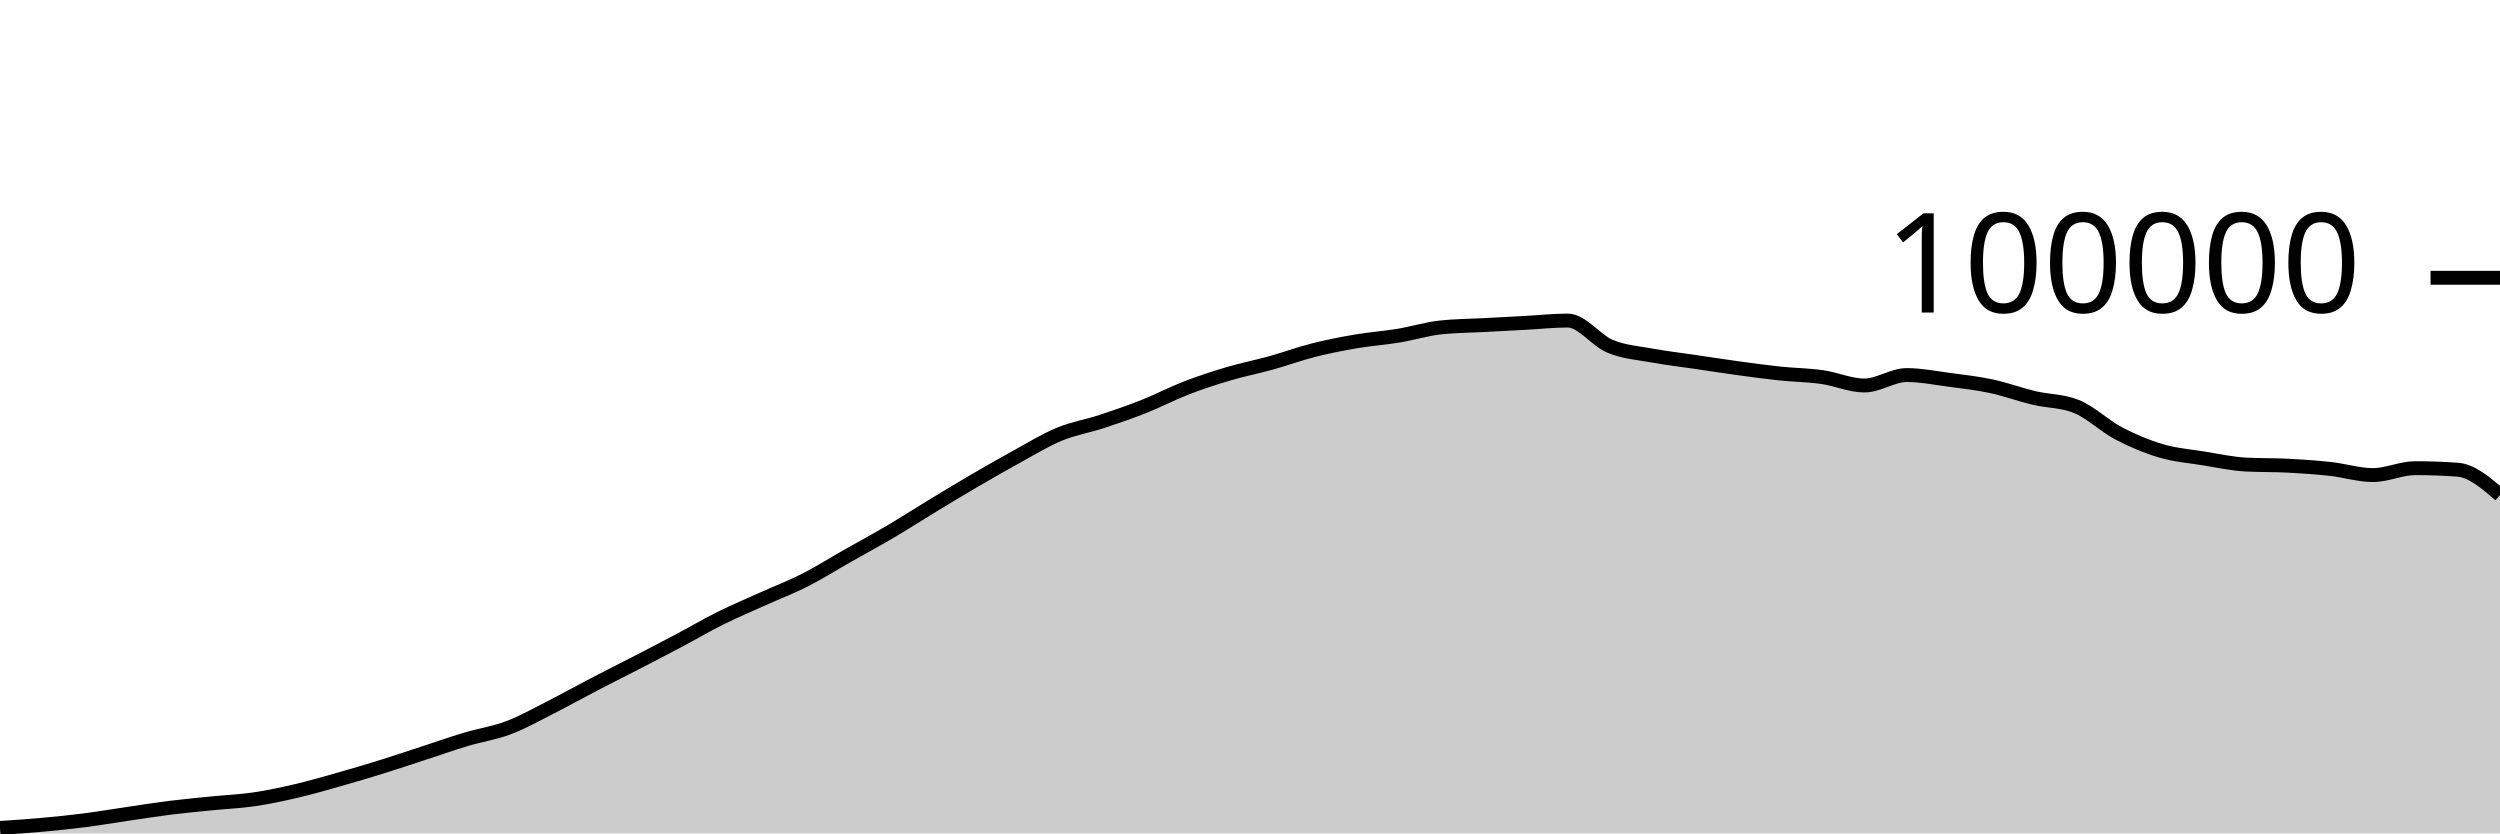
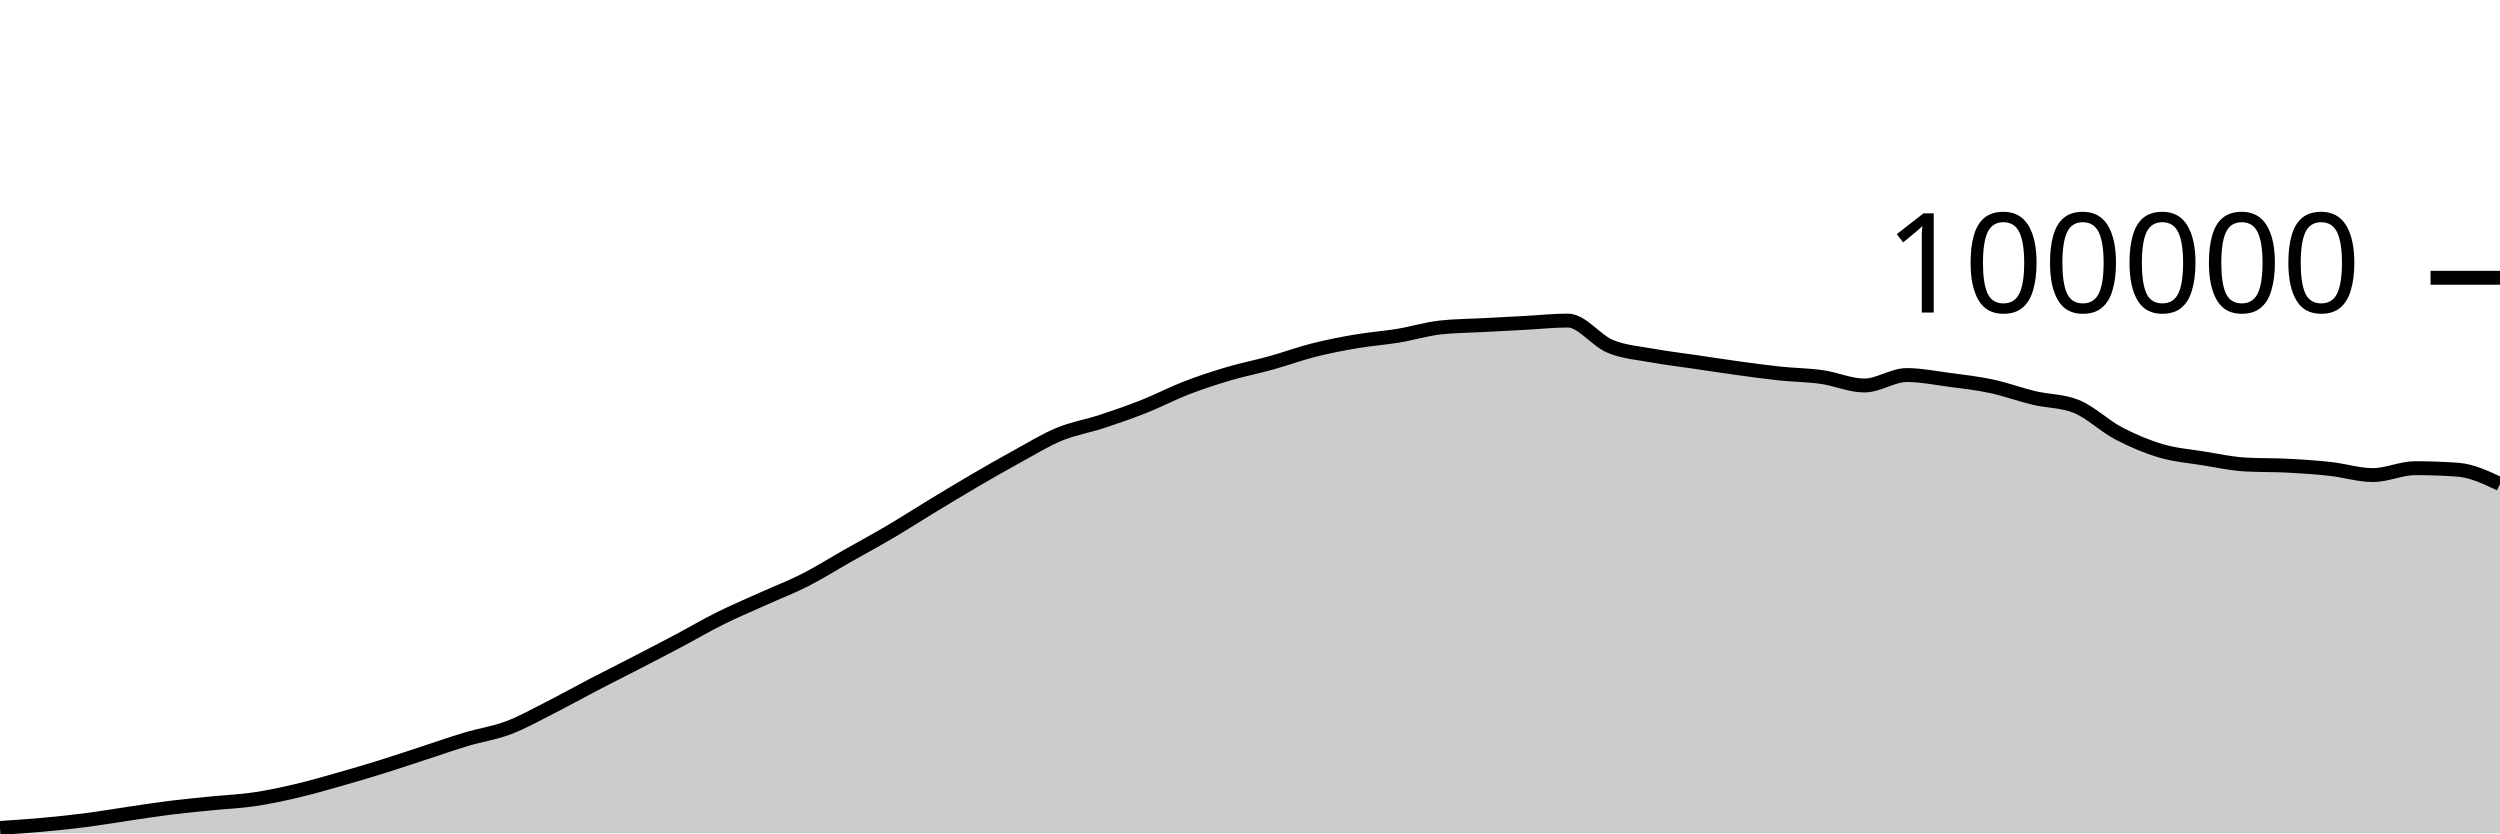
<svg xmlns="http://www.w3.org/2000/svg" viewBox="0 0 180 60">
  <g transform="translate(0,20)">
-     <path class="area" fill="rgba(0, 0, 0, 0.2)" d="M0,39.611C1.017,39.544,2.034,39.477,3.051,39.384C4.068,39.292,5.085,39.188,6.102,39.058C7.119,38.928,8.136,38.753,9.153,38.604C10.169,38.455,11.186,38.291,12.203,38.164C13.22,38.037,14.237,37.943,15.254,37.841C16.271,37.738,17.288,37.699,18.305,37.549C19.322,37.4,20.339,37.181,21.356,36.943C22.373,36.705,23.39,36.409,24.407,36.121C25.424,35.833,26.441,35.533,27.458,35.216C28.475,34.9,29.492,34.555,30.508,34.224C31.525,33.892,32.542,33.533,33.559,33.229C34.576,32.924,35.593,32.782,36.61,32.397C37.627,32.013,38.644,31.436,39.661,30.922C40.678,30.407,41.695,29.837,42.712,29.308C43.729,28.779,44.746,28.271,45.763,27.746C46.78,27.22,47.797,26.695,48.814,26.157C49.831,25.618,50.847,25.021,51.864,24.515C52.881,24.01,53.898,23.582,54.915,23.123C55.932,22.664,56.949,22.278,57.966,21.762C58.983,21.245,60,20.6,61.017,20.024C62.034,19.447,63.051,18.9,64.068,18.301C65.085,17.702,66.102,17.046,67.119,16.43C68.136,15.814,69.153,15.198,70.169,14.604C71.186,14.011,72.203,13.427,73.22,12.87C74.237,12.314,75.254,11.685,76.271,11.264C77.288,10.844,78.305,10.683,79.322,10.349C80.339,10.015,81.356,9.664,82.373,9.261C83.39,8.858,84.407,8.322,85.424,7.929C86.441,7.537,87.458,7.206,88.475,6.906C89.492,6.605,90.508,6.409,91.525,6.126C92.542,5.843,93.559,5.468,94.576,5.21C95.593,4.953,96.61,4.755,97.627,4.581C98.644,4.408,99.661,4.338,100.678,4.17C101.695,4.002,102.712,3.685,103.729,3.574C104.746,3.464,105.763,3.463,106.78,3.409C107.797,3.354,108.814,3.301,109.831,3.246C110.847,3.192,111.864,3.08,112.881,3.08C113.898,3.08,114.915,4.515,115.932,4.936C116.949,5.356,117.966,5.417,118.983,5.604C120,5.79,121.017,5.905,122.034,6.055C123.051,6.205,124.068,6.365,125.085,6.504C126.102,6.643,127.119,6.784,128.136,6.892C129.153,6.999,130.169,7.004,131.186,7.148C132.203,7.292,133.22,7.756,134.237,7.756C135.254,7.756,136.271,7.004,137.288,7.004C138.305,7.004,139.322,7.211,140.339,7.346C141.356,7.48,142.373,7.594,143.39,7.812C144.407,8.029,145.424,8.409,146.441,8.651C147.458,8.893,148.475,8.855,149.492,9.262C150.508,9.669,151.525,10.669,152.542,11.202C153.559,11.735,154.576,12.162,155.593,12.462C156.61,12.763,157.627,12.839,158.644,13.003C159.661,13.167,160.678,13.392,161.695,13.447C162.712,13.502,163.729,13.477,164.746,13.53C165.763,13.583,166.78,13.652,167.797,13.764C168.814,13.876,169.831,14.205,170.847,14.205C171.864,14.205,172.881,13.708,173.898,13.708C174.915,13.708,175.932,13.745,176.949,13.818C177.966,13.891,178.983,14.765,180,15.638L180,40C178.983,40,177.966,40,176.949,40C175.932,40,174.915,40,173.898,40C172.881,40,171.864,40,170.847,40C169.831,40,168.814,40,167.797,40C166.78,40,165.763,40,164.746,40C163.729,40,162.712,40,161.695,40C160.678,40,159.661,40,158.644,40C157.627,40,156.61,40,155.593,40C154.576,40,153.559,40,152.542,40C151.525,40,150.508,40,149.492,40C148.475,40,147.458,40,146.441,40C145.424,40,144.407,40,143.39,40C142.373,40,141.356,40,140.339,40C139.322,40,138.305,40,137.288,40C136.271,40,135.254,40,134.237,40C133.22,40,132.203,40,131.186,40C130.169,40,129.153,40,128.136,40C127.119,40,126.102,40,125.085,40C124.068,40,123.051,40,122.034,40C121.017,40,120,40,118.983,40C117.966,40,116.949,40,115.932,40C114.915,40,113.898,40,112.881,40C111.864,40,110.847,40,109.831,40C108.814,40,107.797,40,106.78,40C105.763,40,104.746,40,103.729,40C102.712,40,101.695,40,100.678,40C99.661,40,98.644,40,97.627,40C96.61,40,95.593,40,94.576,40C93.559,40,92.542,40,91.525,40C90.508,40,89.492,40,88.475,40C87.458,40,86.441,40,85.424,40C84.407,40,83.39,40,82.373,40C81.356,40,80.339,40,79.322,40C78.305,40,77.288,40,76.271,40C75.254,40,74.237,40,73.22,40C72.203,40,71.186,40,70.169,40C69.153,40,68.136,40,67.119,40C66.102,40,65.085,40,64.068,40C63.051,40,62.034,40,61.017,40C60,40,58.983,40,57.966,40C56.949,40,55.932,40,54.915,40C53.898,40,52.881,40,51.864,40C50.847,40,49.831,40,48.814,40C47.797,40,46.78,40,45.763,40C44.746,40,43.729,40,42.712,40C41.695,40,40.678,40,39.661,40C38.644,40,37.627,40,36.61,40C35.593,40,34.576,40,33.559,40C32.542,40,31.525,40,30.508,40C29.492,40,28.475,40,27.458,40C26.441,40,25.424,40,24.407,40C23.39,40,22.373,40,21.356,40C20.339,40,19.322,40,18.305,40C17.288,40,16.271,40,15.254,40C14.237,40,13.22,40,12.203,40C11.186,40,10.169,40,9.153,40C8.136,40,7.119,40,6.102,40C5.085,40,4.068,40,3.051,40C2.034,40,1.017,40,0,40Z" />
-     <path class="line" stroke="black" fill="none" d="M0,39.611C1.017,39.544,2.034,39.477,3.051,39.384C4.068,39.292,5.085,39.188,6.102,39.058C7.119,38.928,8.136,38.753,9.153,38.604C10.169,38.455,11.186,38.291,12.203,38.164C13.22,38.037,14.237,37.943,15.254,37.841C16.271,37.738,17.288,37.699,18.305,37.549C19.322,37.4,20.339,37.181,21.356,36.943C22.373,36.705,23.39,36.409,24.407,36.121C25.424,35.833,26.441,35.533,27.458,35.216C28.475,34.9,29.492,34.555,30.508,34.224C31.525,33.892,32.542,33.533,33.559,33.229C34.576,32.924,35.593,32.782,36.61,32.397C37.627,32.013,38.644,31.436,39.661,30.922C40.678,30.407,41.695,29.837,42.712,29.308C43.729,28.779,44.746,28.271,45.763,27.746C46.78,27.22,47.797,26.695,48.814,26.157C49.831,25.618,50.847,25.021,51.864,24.515C52.881,24.01,53.898,23.582,54.915,23.123C55.932,22.664,56.949,22.278,57.966,21.762C58.983,21.245,60,20.6,61.017,20.024C62.034,19.447,63.051,18.9,64.068,18.301C65.085,17.702,66.102,17.046,67.119,16.43C68.136,15.814,69.153,15.198,70.169,14.604C71.186,14.011,72.203,13.427,73.22,12.87C74.237,12.314,75.254,11.685,76.271,11.264C77.288,10.844,78.305,10.683,79.322,10.349C80.339,10.015,81.356,9.664,82.373,9.261C83.39,8.858,84.407,8.322,85.424,7.929C86.441,7.537,87.458,7.206,88.475,6.906C89.492,6.605,90.508,6.409,91.525,6.126C92.542,5.843,93.559,5.468,94.576,5.21C95.593,4.953,96.61,4.755,97.627,4.581C98.644,4.408,99.661,4.338,100.678,4.17C101.695,4.002,102.712,3.685,103.729,3.574C104.746,3.464,105.763,3.463,106.78,3.409C107.797,3.354,108.814,3.301,109.831,3.246C110.847,3.192,111.864,3.08,112.881,3.08C113.898,3.08,114.915,4.515,115.932,4.936C116.949,5.356,117.966,5.417,118.983,5.604C120,5.79,121.017,5.905,122.034,6.055C123.051,6.205,124.068,6.365,125.085,6.504C126.102,6.643,127.119,6.784,128.136,6.892C129.153,6.999,130.169,7.004,131.186,7.148C132.203,7.292,133.22,7.756,134.237,7.756C135.254,7.756,136.271,7.004,137.288,7.004C138.305,7.004,139.322,7.211,140.339,7.346C141.356,7.48,142.373,7.594,143.39,7.812C144.407,8.029,145.424,8.409,146.441,8.651C147.458,8.893,148.475,8.855,149.492,9.262C150.508,9.669,151.525,10.669,152.542,11.202C153.559,11.735,154.576,12.162,155.593,12.462C156.61,12.763,157.627,12.839,158.644,13.003C159.661,13.167,160.678,13.392,161.695,13.447C162.712,13.502,163.729,13.477,164.746,13.53C165.763,13.583,166.78,13.652,167.797,13.764C168.814,13.876,169.831,14.205,170.847,14.205C171.864,14.205,172.881,13.708,173.898,13.708C174.915,13.708,175.932,13.745,176.949,13.818C177.966,13.891,178.983,14.765,180,15.638" />
+     <path class="area" fill="rgba(0, 0, 0, 0.2)" d="M0,39.611C1.017,39.544,2.034,39.477,3.051,39.384C4.068,39.292,5.085,39.188,6.102,39.058C7.119,38.928,8.136,38.753,9.153,38.604C10.169,38.455,11.186,38.291,12.203,38.164C13.22,38.037,14.237,37.943,15.254,37.841C16.271,37.738,17.288,37.699,18.305,37.549C19.322,37.4,20.339,37.181,21.356,36.943C22.373,36.705,23.39,36.409,24.407,36.121C25.424,35.833,26.441,35.533,27.458,35.216C28.475,34.9,29.492,34.555,30.508,34.224C31.525,33.892,32.542,33.533,33.559,33.229C34.576,32.924,35.593,32.782,36.61,32.397C37.627,32.013,38.644,31.436,39.661,30.922C40.678,30.407,41.695,29.837,42.712,29.308C43.729,28.779,44.746,28.271,45.763,27.746C46.78,27.22,47.797,26.695,48.814,26.157C49.831,25.618,50.847,25.021,51.864,24.515C52.881,24.01,53.898,23.582,54.915,23.123C55.932,22.664,56.949,22.278,57.966,21.762C58.983,21.245,60,20.6,61.017,20.024C62.034,19.447,63.051,18.9,64.068,18.301C65.085,17.702,66.102,17.046,67.119,16.43C68.136,15.814,69.153,15.198,70.169,14.604C71.186,14.011,72.203,13.427,73.22,12.87C74.237,12.314,75.254,11.685,76.271,11.264C77.288,10.844,78.305,10.683,79.322,10.349C80.339,10.015,81.356,9.664,82.373,9.261C83.39,8.858,84.407,8.322,85.424,7.929C86.441,7.537,87.458,7.206,88.475,6.906C89.492,6.605,90.508,6.409,91.525,6.126C92.542,5.843,93.559,5.468,94.576,5.21C95.593,4.953,96.61,4.755,97.627,4.581C98.644,4.408,99.661,4.338,100.678,4.17C101.695,4.002,102.712,3.685,103.729,3.574C104.746,3.464,105.763,3.463,106.78,3.409C107.797,3.354,108.814,3.301,109.831,3.246C110.847,3.192,111.864,3.08,112.881,3.08C113.898,3.08,114.915,4.515,115.932,4.936C116.949,5.356,117.966,5.417,118.983,5.604C120,5.79,121.017,5.905,122.034,6.055C123.051,6.205,124.068,6.365,125.085,6.504C126.102,6.643,127.119,6.784,128.136,6.892C129.153,6.999,130.169,7.004,131.186,7.148C132.203,7.292,133.22,7.756,134.237,7.756C135.254,7.756,136.271,7.004,137.288,7.004C138.305,7.004,139.322,7.211,140.339,7.346C141.356,7.48,142.373,7.594,143.39,7.812C144.407,8.029,145.424,8.409,146.441,8.651C147.458,8.893,148.475,8.855,149.492,9.262C150.508,9.669,151.525,10.669,152.542,11.202C153.559,11.735,154.576,12.162,155.593,12.462C156.61,12.763,157.627,12.839,158.644,13.003C159.661,13.167,160.678,13.392,161.695,13.447C162.712,13.502,163.729,13.477,164.746,13.53C165.763,13.583,166.78,13.652,167.797,13.764C168.814,13.876,169.831,14.205,170.847,14.205C171.864,14.205,172.881,13.708,173.898,13.708C174.915,13.708,175.932,13.745,176.949,13.818C177.966,13.891,178.983,14.371,180,14.851L180,40C178.983,40,177.966,40,176.949,40C175.932,40,174.915,40,173.898,40C172.881,40,171.864,40,170.847,40C169.831,40,168.814,40,167.797,40C166.78,40,165.763,40,164.746,40C163.729,40,162.712,40,161.695,40C160.678,40,159.661,40,158.644,40C157.627,40,156.61,40,155.593,40C154.576,40,153.559,40,152.542,40C151.525,40,150.508,40,149.492,40C148.475,40,147.458,40,146.441,40C145.424,40,144.407,40,143.39,40C142.373,40,141.356,40,140.339,40C139.322,40,138.305,40,137.288,40C136.271,40,135.254,40,134.237,40C133.22,40,132.203,40,131.186,40C130.169,40,129.153,40,128.136,40C127.119,40,126.102,40,125.085,40C124.068,40,123.051,40,122.034,40C121.017,40,120,40,118.983,40C117.966,40,116.949,40,115.932,40C114.915,40,113.898,40,112.881,40C111.864,40,110.847,40,109.831,40C108.814,40,107.797,40,106.78,40C105.763,40,104.746,40,103.729,40C102.712,40,101.695,40,100.678,40C99.661,40,98.644,40,97.627,40C96.61,40,95.593,40,94.576,40C93.559,40,92.542,40,91.525,40C90.508,40,89.492,40,88.475,40C87.458,40,86.441,40,85.424,40C84.407,40,83.39,40,82.373,40C81.356,40,80.339,40,79.322,40C78.305,40,77.288,40,76.271,40C75.254,40,74.237,40,73.22,40C72.203,40,71.186,40,70.169,40C69.153,40,68.136,40,67.119,40C66.102,40,65.085,40,64.068,40C63.051,40,62.034,40,61.017,40C60,40,58.983,40,57.966,40C56.949,40,55.932,40,54.915,40C53.898,40,52.881,40,51.864,40C50.847,40,49.831,40,48.814,40C47.797,40,46.78,40,45.763,40C44.746,40,43.729,40,42.712,40C41.695,40,40.678,40,39.661,40C38.644,40,37.627,40,36.61,40C35.593,40,34.576,40,33.559,40C32.542,40,31.525,40,30.508,40C29.492,40,28.475,40,27.458,40C26.441,40,25.424,40,24.407,40C23.39,40,22.373,40,21.356,40C20.339,40,19.322,40,18.305,40C17.288,40,16.271,40,15.254,40C14.237,40,13.22,40,12.203,40C11.186,40,10.169,40,9.153,40C8.136,40,7.119,40,6.102,40C5.085,40,4.068,40,3.051,40C2.034,40,1.017,40,0,40Z" />
+     <path class="line" stroke="black" fill="none" d="M0,39.611C1.017,39.544,2.034,39.477,3.051,39.384C4.068,39.292,5.085,39.188,6.102,39.058C7.119,38.928,8.136,38.753,9.153,38.604C10.169,38.455,11.186,38.291,12.203,38.164C13.22,38.037,14.237,37.943,15.254,37.841C16.271,37.738,17.288,37.699,18.305,37.549C19.322,37.4,20.339,37.181,21.356,36.943C22.373,36.705,23.39,36.409,24.407,36.121C25.424,35.833,26.441,35.533,27.458,35.216C28.475,34.9,29.492,34.555,30.508,34.224C31.525,33.892,32.542,33.533,33.559,33.229C34.576,32.924,35.593,32.782,36.61,32.397C37.627,32.013,38.644,31.436,39.661,30.922C40.678,30.407,41.695,29.837,42.712,29.308C43.729,28.779,44.746,28.271,45.763,27.746C46.78,27.22,47.797,26.695,48.814,26.157C49.831,25.618,50.847,25.021,51.864,24.515C52.881,24.01,53.898,23.582,54.915,23.123C55.932,22.664,56.949,22.278,57.966,21.762C58.983,21.245,60,20.6,61.017,20.024C62.034,19.447,63.051,18.9,64.068,18.301C65.085,17.702,66.102,17.046,67.119,16.43C68.136,15.814,69.153,15.198,70.169,14.604C71.186,14.011,72.203,13.427,73.22,12.87C74.237,12.314,75.254,11.685,76.271,11.264C77.288,10.844,78.305,10.683,79.322,10.349C80.339,10.015,81.356,9.664,82.373,9.261C83.39,8.858,84.407,8.322,85.424,7.929C86.441,7.537,87.458,7.206,88.475,6.906C89.492,6.605,90.508,6.409,91.525,6.126C92.542,5.843,93.559,5.468,94.576,5.21C95.593,4.953,96.61,4.755,97.627,4.581C98.644,4.408,99.661,4.338,100.678,4.17C101.695,4.002,102.712,3.685,103.729,3.574C104.746,3.464,105.763,3.463,106.78,3.409C107.797,3.354,108.814,3.301,109.831,3.246C110.847,3.192,111.864,3.08,112.881,3.08C113.898,3.08,114.915,4.515,115.932,4.936C116.949,5.356,117.966,5.417,118.983,5.604C120,5.79,121.017,5.905,122.034,6.055C123.051,6.205,124.068,6.365,125.085,6.504C126.102,6.643,127.119,6.784,128.136,6.892C129.153,6.999,130.169,7.004,131.186,7.148C132.203,7.292,133.22,7.756,134.237,7.756C135.254,7.756,136.271,7.004,137.288,7.004C138.305,7.004,139.322,7.211,140.339,7.346C141.356,7.48,142.373,7.594,143.39,7.812C144.407,8.029,145.424,8.409,146.441,8.651C147.458,8.893,148.475,8.855,149.492,9.262C150.508,9.669,151.525,10.669,152.542,11.202C153.559,11.735,154.576,12.162,155.593,12.462C156.61,12.763,157.627,12.839,158.644,13.003C159.661,13.167,160.678,13.392,161.695,13.447C162.712,13.502,163.729,13.477,164.746,13.53C165.763,13.583,166.78,13.652,167.797,13.764C168.814,13.876,169.831,14.205,170.847,14.205C171.864,14.205,172.881,13.708,173.898,13.708C174.915,13.708,175.932,13.745,176.949,13.818C177.966,13.891,178.983,14.371,180,14.851" />
    <path class="axis-ceiling" stroke-width="1" stroke="black" fill="none" d="M175,0L180,0" />
    <text class="axis-ceiling-label" font-family="sans-serif" text-anchor="end" font-size="10px" x="170" y="2.5">100000</text>
  </g>
</svg>
